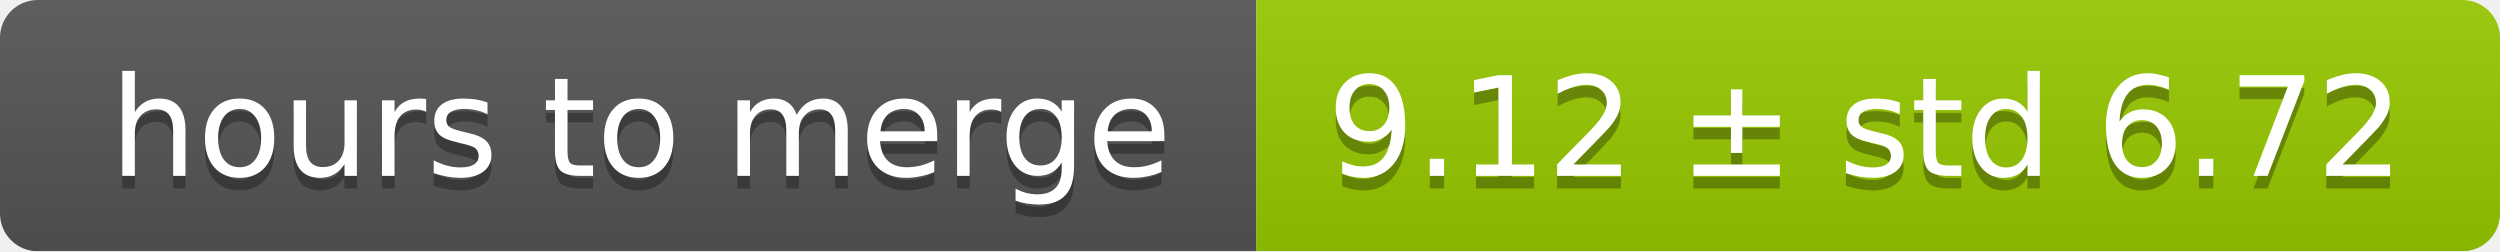
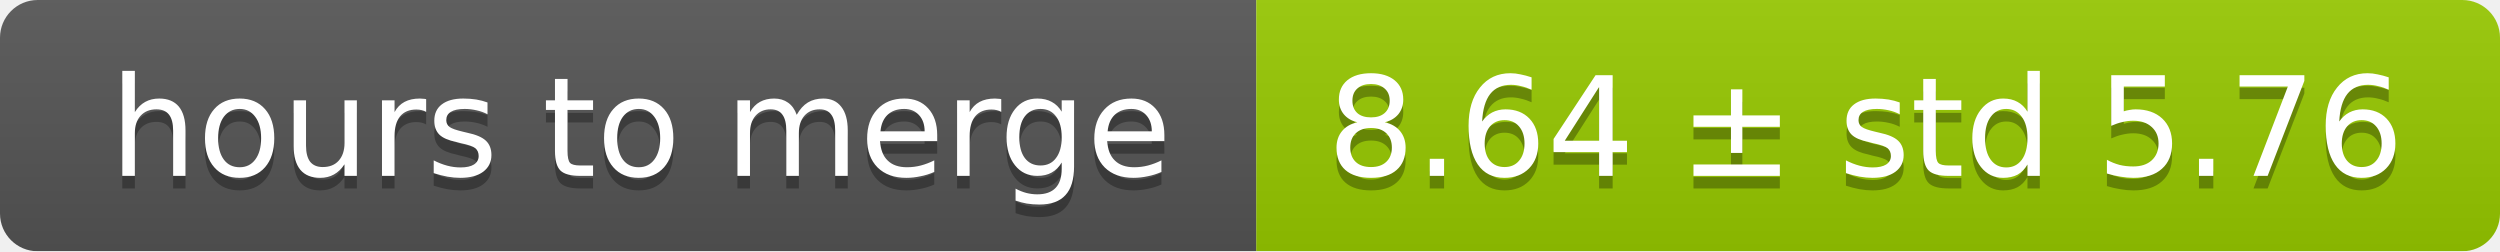
<svg xmlns="http://www.w3.org/2000/svg" width="199" height="20">
  <linearGradient id="smooth" x2="0" y2="100%">
    <stop offset="0" stop-color="#bbb" stop-opacity=".1" />
    <stop offset="1" stop-opacity=".1" />
  </linearGradient>
  <mask id="round">
    <rect width="199" height="20" rx="3" fill="#fff" />
  </mask>
  <g mask="url(#round)">
    <rect width="100" height="20" fill="#555" />
    <rect x="100" width="99" height="20" fill="#97ca00" />
    <rect width="199" height="20" fill="url(#smooth)" />
  </g>
  <g fill="#fff" text-anchor="middle" font-family="DejaVu Sans,Verdana,Geneva,sans-serif" font-size="11">
    <text x="51" y="15" fill="#010101" fill-opacity=".3">hours to merge</text>
    <text x="51" y="14">hours to merge</text>
-     <text x="148.5" y="15" fill="#010101" fill-opacity=".3">9.12 ± std 6.72</text>
-     <text x="148.5" y="14">9.12 ± std 6.72</text>
+     <text x="148.5" y="15" fill="#010101" fill-opacity=".3">8.64 ± std 5.76</text>
+     <text x="148.5" y="14">8.64 ± std 5.76</text>
  </g>
</svg>
